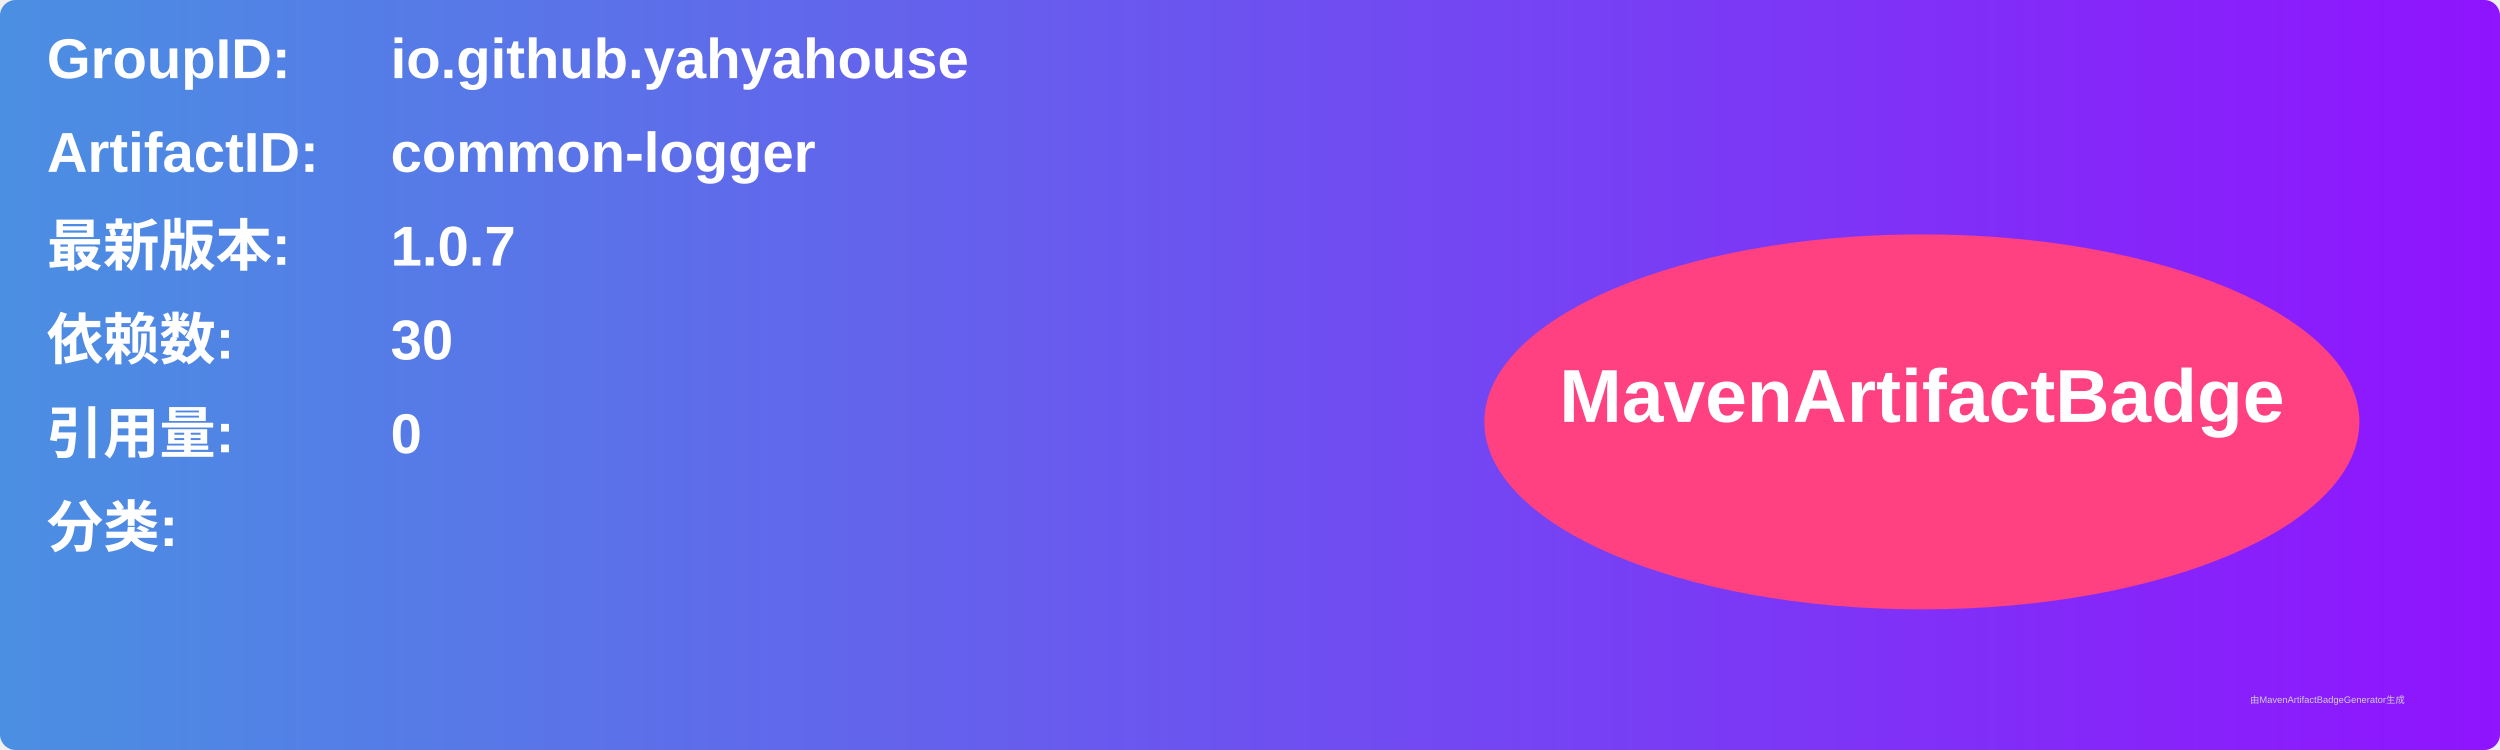
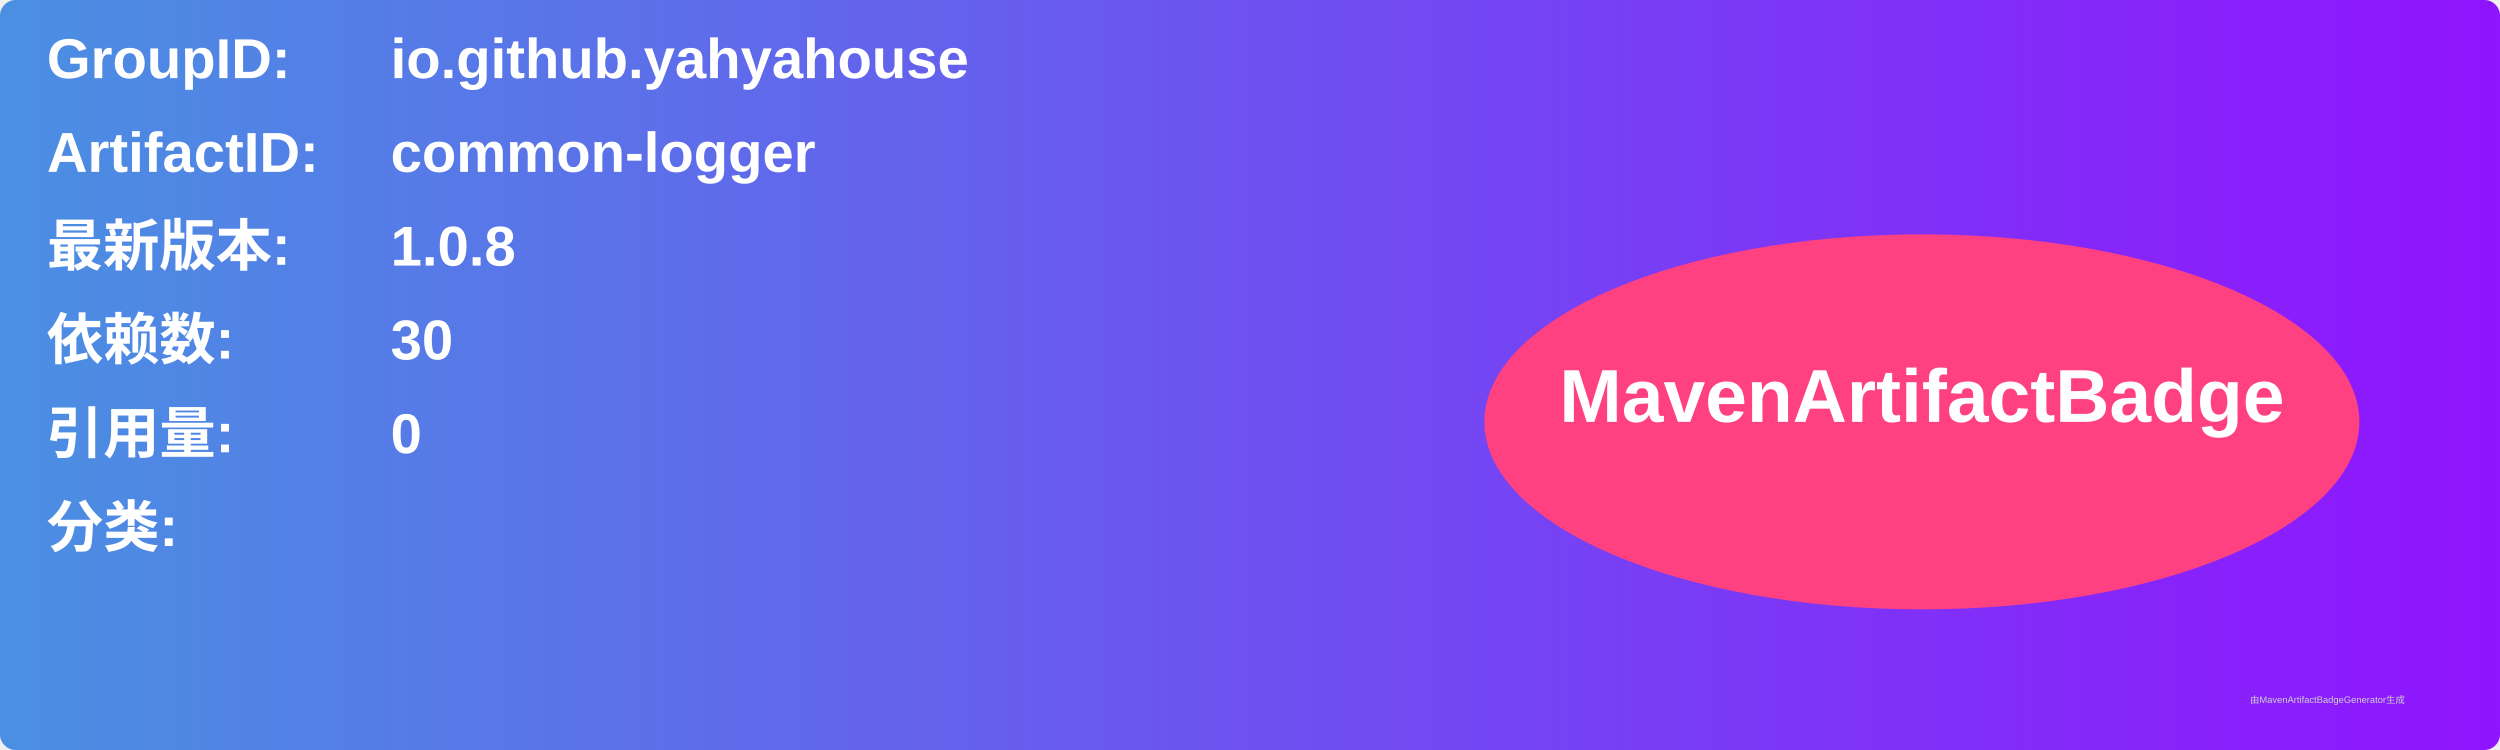
<svg xmlns="http://www.w3.org/2000/svg" width="800" height="240" viewBox="0 0 800 240">
  <linearGradient id="grad" x1="0%" y1="0%" x2="100%" y2="0%">
    <stop offset="0%" stop-color="#4a90e2" />
    <stop offset="100%" stop-color="#9013fe" />
  </linearGradient>
  <rect width="100%" height="100%" rx="5" ry="5" fill="url(#grad)" />
  <g transform="translate(15, 15)">
    <text x="0" y="10" font-family="Arial" font-size="18" fill="white" font-weight="bold" width="260">GroupID:</text>
    <text x="110" y="10" font-family="Arial" font-size="18" fill="white" font-weight="bold" width="460">io.github.yahyahouse</text>
    <text x="0" y="40" font-family="Arial" font-size="18" fill="white" font-weight="bold" width="260">ArtifactID:</text>
    <text x="110" y="40" font-family="Arial" font-size="18" fill="white" font-weight="bold" width="460">common-logger</text>
    <text x="0" y="70" font-family="Arial" font-size="18" fill="white" font-weight="bold">最新版本:</text>
    <text x="110" y="70" font-family="Arial" font-size="18" fill="white" font-weight="bold">
-       <tspan font-weight="bold">1.0.7</tspan>
+       <tspan font-weight="bold">1.0.8</tspan>
    </text>
    <text x="0" y="100" font-family="Arial" font-size="18" fill="white" font-weight="bold">依赖数: </text>
    <text x="110" y="100" font-family="Arial" font-size="18" fill="white">
      <tspan font-weight="bold">30</tspan>
    </text>
    <text x="0" y="130" font-family="Arial" font-size="18" fill="white" font-weight="bold">引用量: </text>
    <text x="110" y="130" font-family="Arial" font-size="18" fill="white">
      <tspan font-weight="bold">0</tspan>
    </text>
    <text x="0" y="160" font-family="Arial" font-size="18" fill="white" font-weight="bold">分类:</text>
    <text x="10" y="190" font-family="Arial" font-size="10" fill="white">
      <tspan font-weight="bold" />
    </text>
    <ellipse cx="600" cy="120" rx="140" ry="60" fill="#ff4081" />
    <text x="600" y="120" text-anchor="middle" font-family="Arial" font-size="24" fill="white" font-weight="bold">MavenArtifactBadge</text>
  </g>
  <text x="720" y="225" font-family="Arial" font-size="3" fill="#d0d0d0">由MavenArtifactBadgeGenerator生成</text>
</svg>
